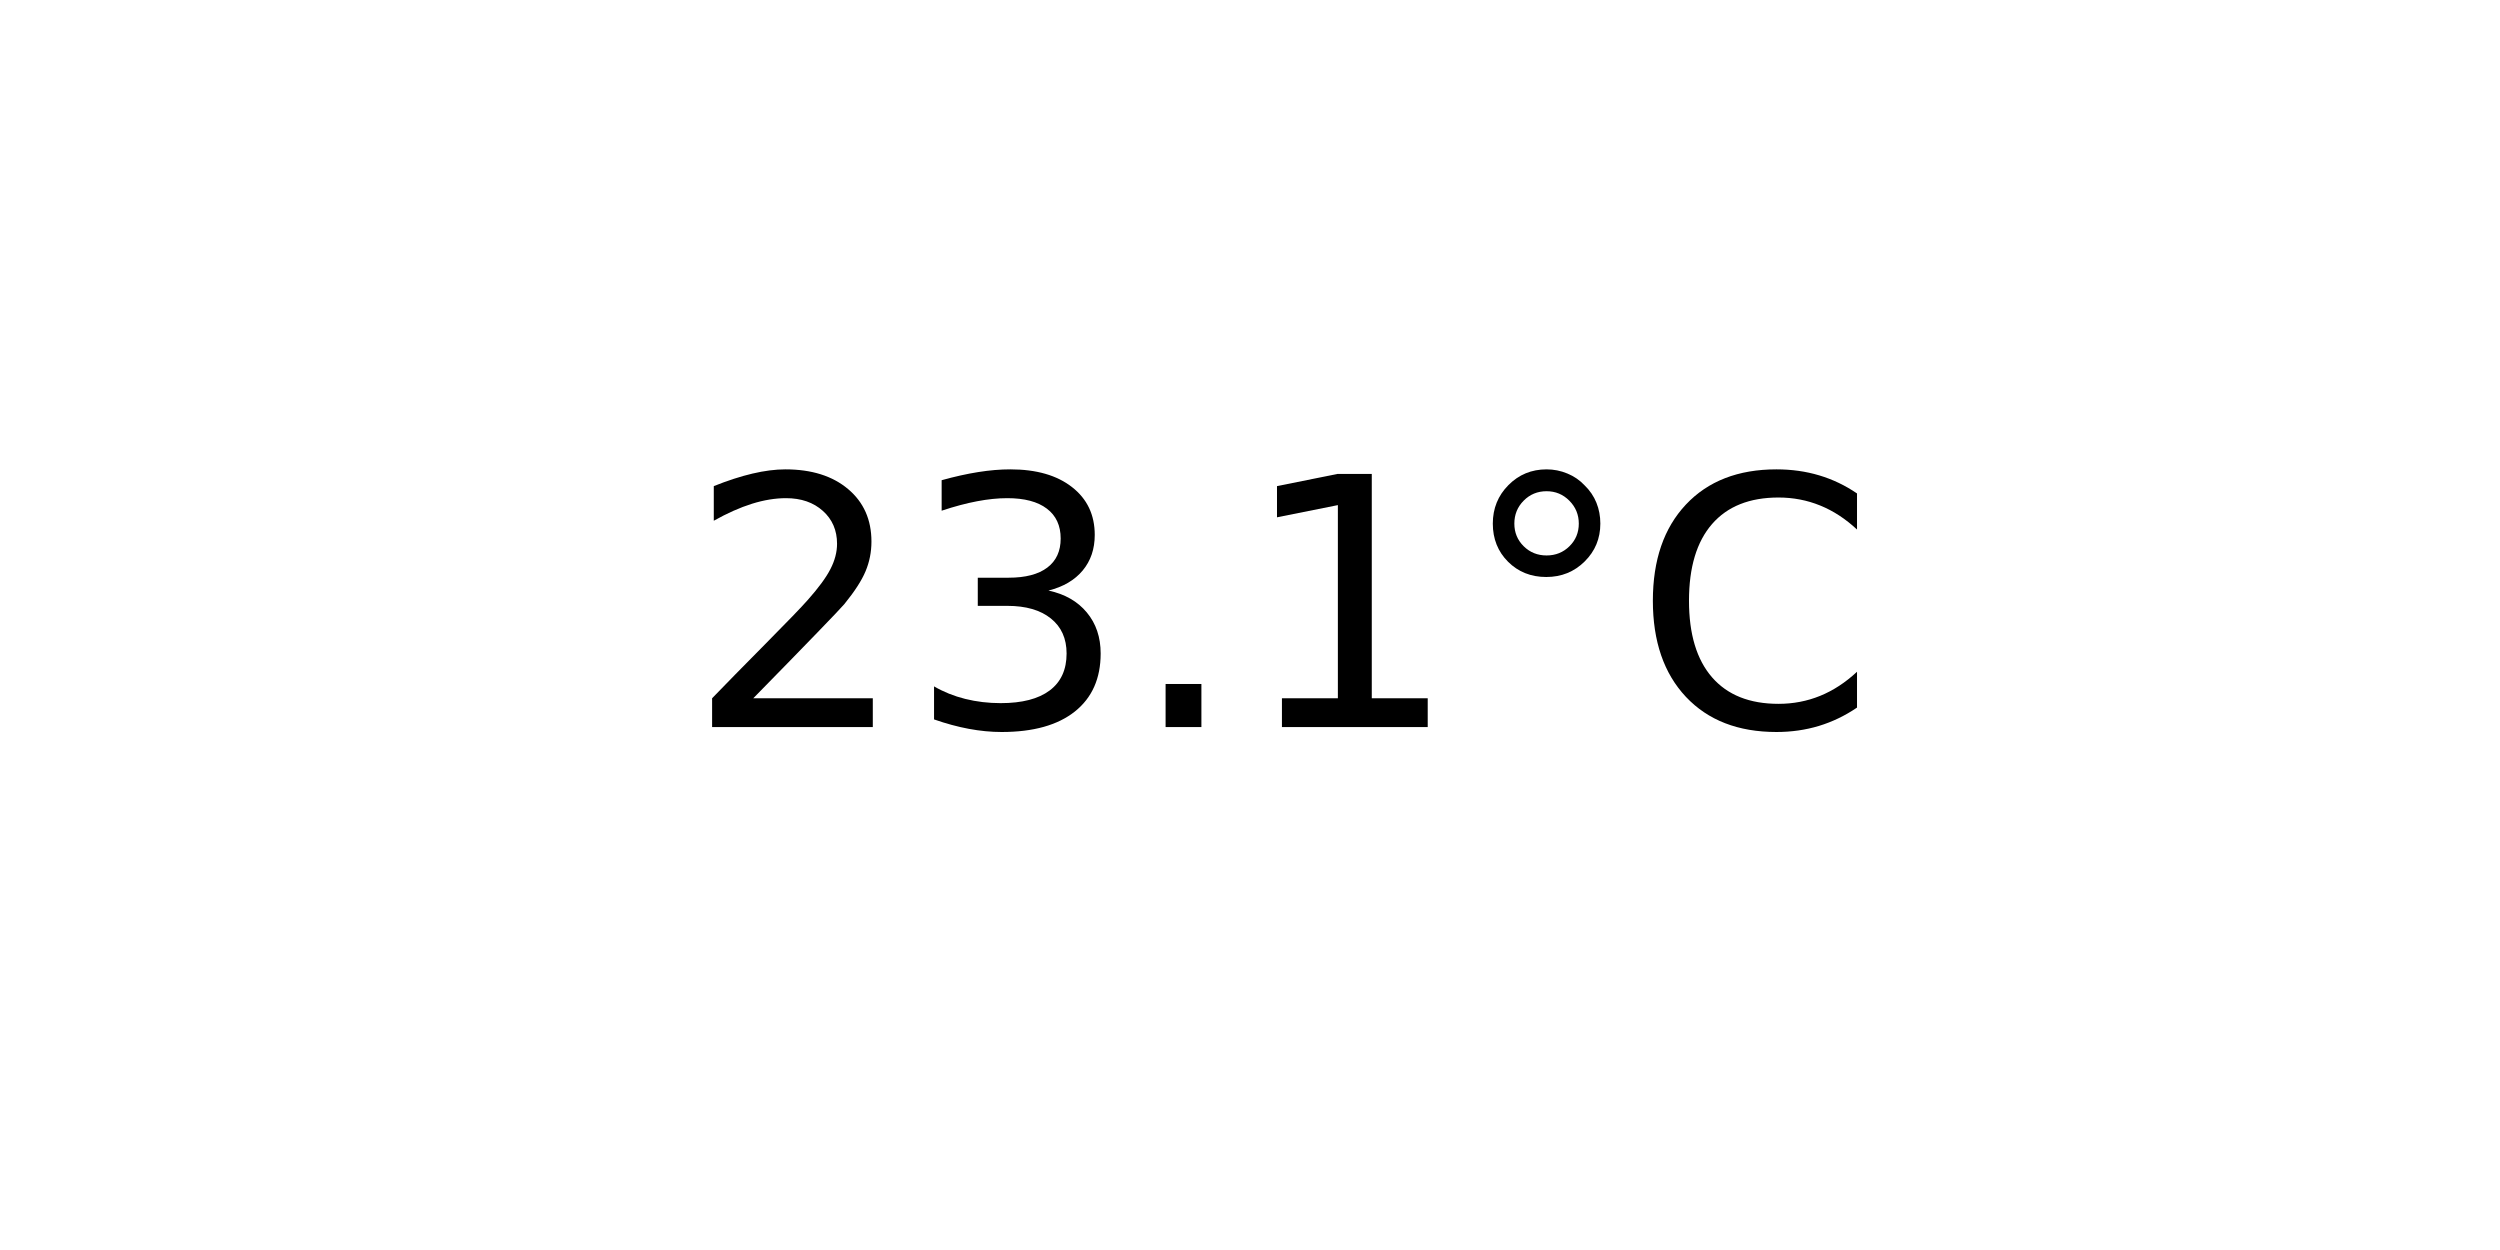
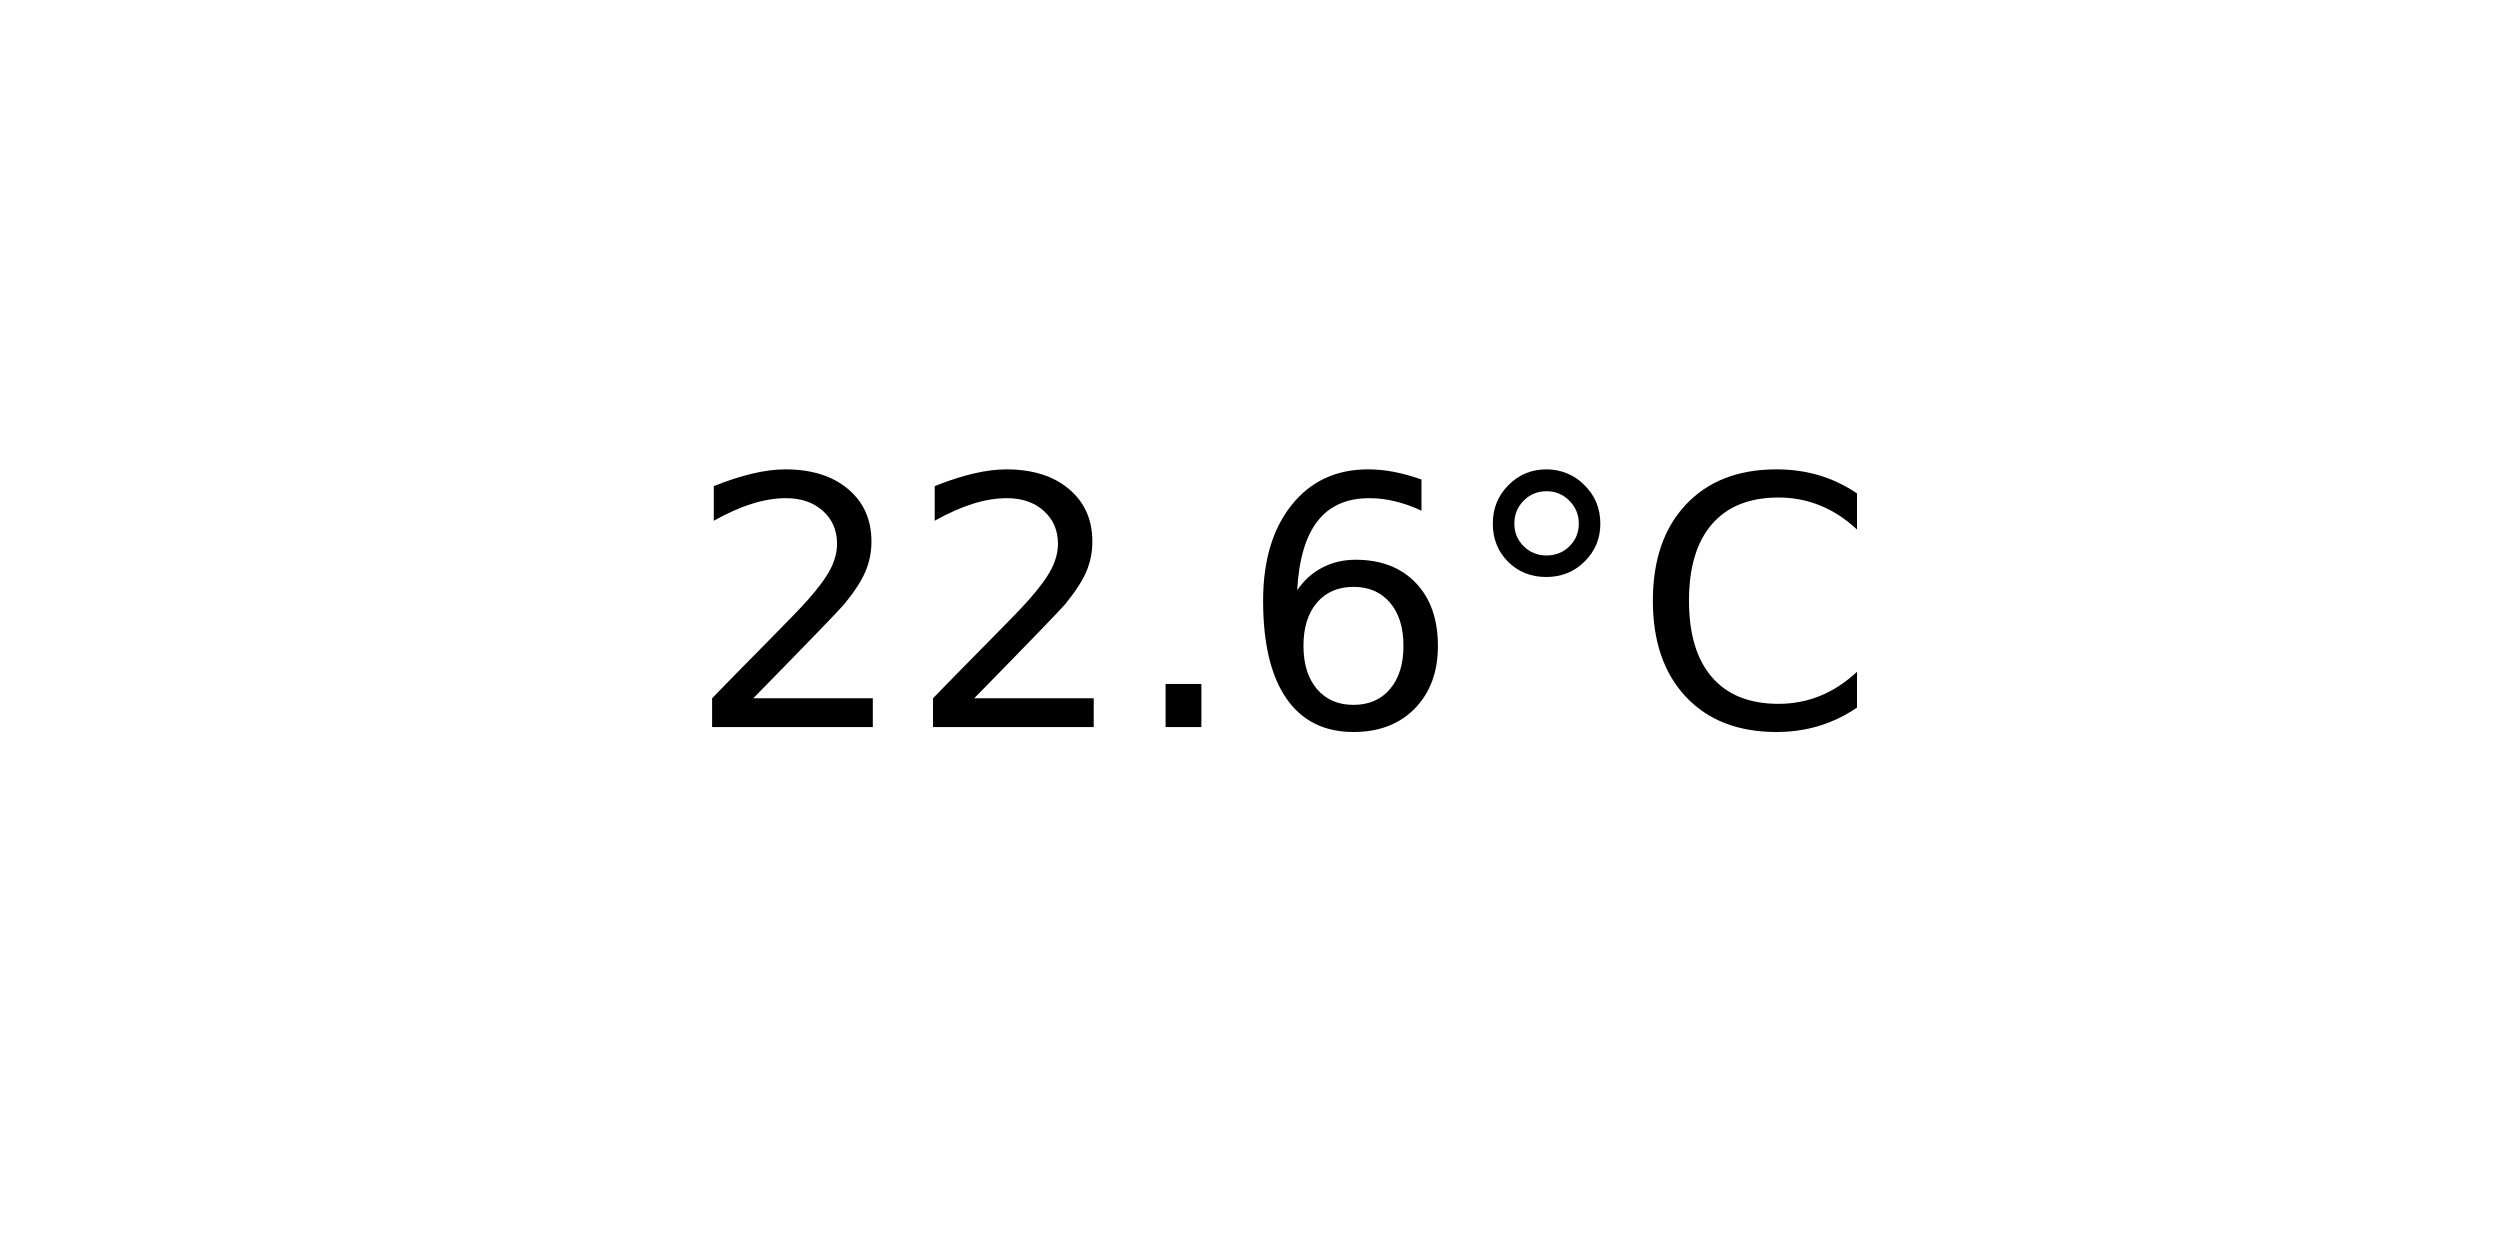
<svg xmlns="http://www.w3.org/2000/svg" xmlns:xlink="http://www.w3.org/1999/xlink" width="72pt" height="36pt" viewBox="0 0 72 36" version="1.1">
  <defs>
    <style type="text/css">*{stroke-linejoin: round; stroke-linecap: butt}</style>
  </defs>
  <g id="figure_1">
    <g id="axes_1">
      <g id="text_1">
        <g transform="translate(19.77578 20.93937) scale(0.1 -0.1)">
          <defs>
            <path id="DejaVuSans-32" d="M 1228 531  L 3431 531  L 3431 0  L 469 0  L 469 531  Q 828 903 1448 1529  Q 2069 2156 2228 2338  Q 2531 2678 2651 2914  Q 2772 3150 2772 3378  Q 2772 3750 2511 3984  Q 2250 4219 1831 4219  Q 1534 4219 1204 4116  Q 875 4013 500 3803  L 500 4441  Q 881 4594 1212 4672  Q 1544 4750 1819 4750  Q 2544 4750 2975 4387  Q 3406 4025 3406 3419  Q 3406 3131 3298 2873  Q 3191 2616 2906 2266  Q 2828 2175 2409 1742  Q 1991 1309 1228 531  z " transform="scale(0.015625)" />
-             <path id="DejaVuSans-33" d="M 2597 2516  Q 3050 2419 3304 2112  Q 3559 1806 3559 1356  Q 3559 666 3084 287  Q 2609 -91 1734 -91  Q 1441 -91 1130 -33  Q 819 25 488 141  L 488 750  Q 750 597 1062 519  Q 1375 441 1716 441  Q 2309 441 2620 675  Q 2931 909 2931 1356  Q 2931 1769 2642 2001  Q 2353 2234 1838 2234  L 1294 2234  L 1294 2753  L 1863 2753  Q 2328 2753 2575 2939  Q 2822 3125 2822 3475  Q 2822 3834 2567 4026  Q 2313 4219 1838 4219  Q 1578 4219 1281 4162  Q 984 4106 628 3988  L 628 4550  Q 988 4650 1302 4700  Q 1616 4750 1894 4750  Q 2613 4750 3031 4423  Q 3450 4097 3450 3541  Q 3450 3153 3228 2886  Q 3006 2619 2597 2516  z " transform="scale(0.015625)" />
            <path id="DejaVuSans-2e" d="M 684 794  L 1344 794  L 1344 0  L 684 0  L 684 794  z " transform="scale(0.015625)" />
-             <path id="DejaVuSans-31" d="M 794 531  L 1825 531  L 1825 4091  L 703 3866  L 703 4441  L 1819 4666  L 2450 4666  L 2450 531  L 3481 531  L 3481 0  L 794 0  L 794 531  z " transform="scale(0.015625)" />
+             <path id="DejaVuSans-36" d="M 2113 2584  Q 1688 2584 1439 2293  Q 1191 2003 1191 1497  Q 1191 994 1439 701  Q 1688 409 2113 409  Q 2538 409 2786 701  Q 3034 994 3034 1497  Q 3034 2003 2786 2293  Q 2538 2584 2113 2584  z M 3366 4563  L 3366 3988  Q 3128 4100 2886 4159  Q 2644 4219 2406 4219  Q 1781 4219 1451 3797  Q 1122 3375 1075 2522  Q 1259 2794 1537 2939  Q 1816 3084 2150 3084  Q 2853 3084 3261 2657  Q 3669 2231 3669 1497  Q 3669 778 3244 343  Q 2819 -91 2113 -91  Q 1303 -91 875 529  Q 447 1150 447 2328  Q 447 3434 972 4092  Q 1497 4750 2381 4750  Q 2619 4750 2861 4703  Q 3103 4656 3366 4563  z " transform="scale(0.015625)" />
            <path id="DejaVuSans-b0" d="M 1600 4347  Q 1350 4347 1178 4173  Q 1006 4000 1006 3750  Q 1006 3503 1178 3333  Q 1350 3163 1600 3163  Q 1850 3163 2022 3333  Q 2194 3503 2194 3750  Q 2194 3997 2020 4172  Q 1847 4347 1600 4347  z M 1600 4750  Q 1800 4750 1984 4673  Q 2169 4597 2303 4453  Q 2447 4313 2519 4134  Q 2591 3956 2591 3750  Q 2591 3338 2302 3052  Q 2013 2766 1594 2766  Q 1172 2766 890 3047  Q 609 3328 609 3750  Q 609 4169 896 4459  Q 1184 4750 1600 4750  z " transform="scale(0.015625)" />
            <path id="DejaVuSans-43" d="M 4122 4306  L 4122 3641  Q 3803 3938 3442 4084  Q 3081 4231 2675 4231  Q 1875 4231 1450 3742  Q 1025 3253 1025 2328  Q 1025 1406 1450 917  Q 1875 428 2675 428  Q 3081 428 3442 575  Q 3803 722 4122 1019  L 4122 359  Q 3791 134 3420 21  Q 3050 -91 2638 -91  Q 1578 -91 968 557  Q 359 1206 359 2328  Q 359 3453 968 4101  Q 1578 4750 2638 4750  Q 3056 4750 3426 4639  Q 3797 4528 4122 4306  z " transform="scale(0.015625)" />
          </defs>
          <use xlink:href="#DejaVuSans-32" />
-           <use xlink:href="#DejaVuSans-33" x="63.623" />
+           <use xlink:href="#DejaVuSans-32" x="63.623" />
          <use xlink:href="#DejaVuSans-2e" x="127.246" />
-           <use xlink:href="#DejaVuSans-31" x="159.033" />
+           <use xlink:href="#DejaVuSans-36" x="159.033" />
          <use xlink:href="#DejaVuSans-b0" x="222.656" />
          <use xlink:href="#DejaVuSans-43" x="272.656" />
        </g>
      </g>
    </g>
  </g>
</svg>
